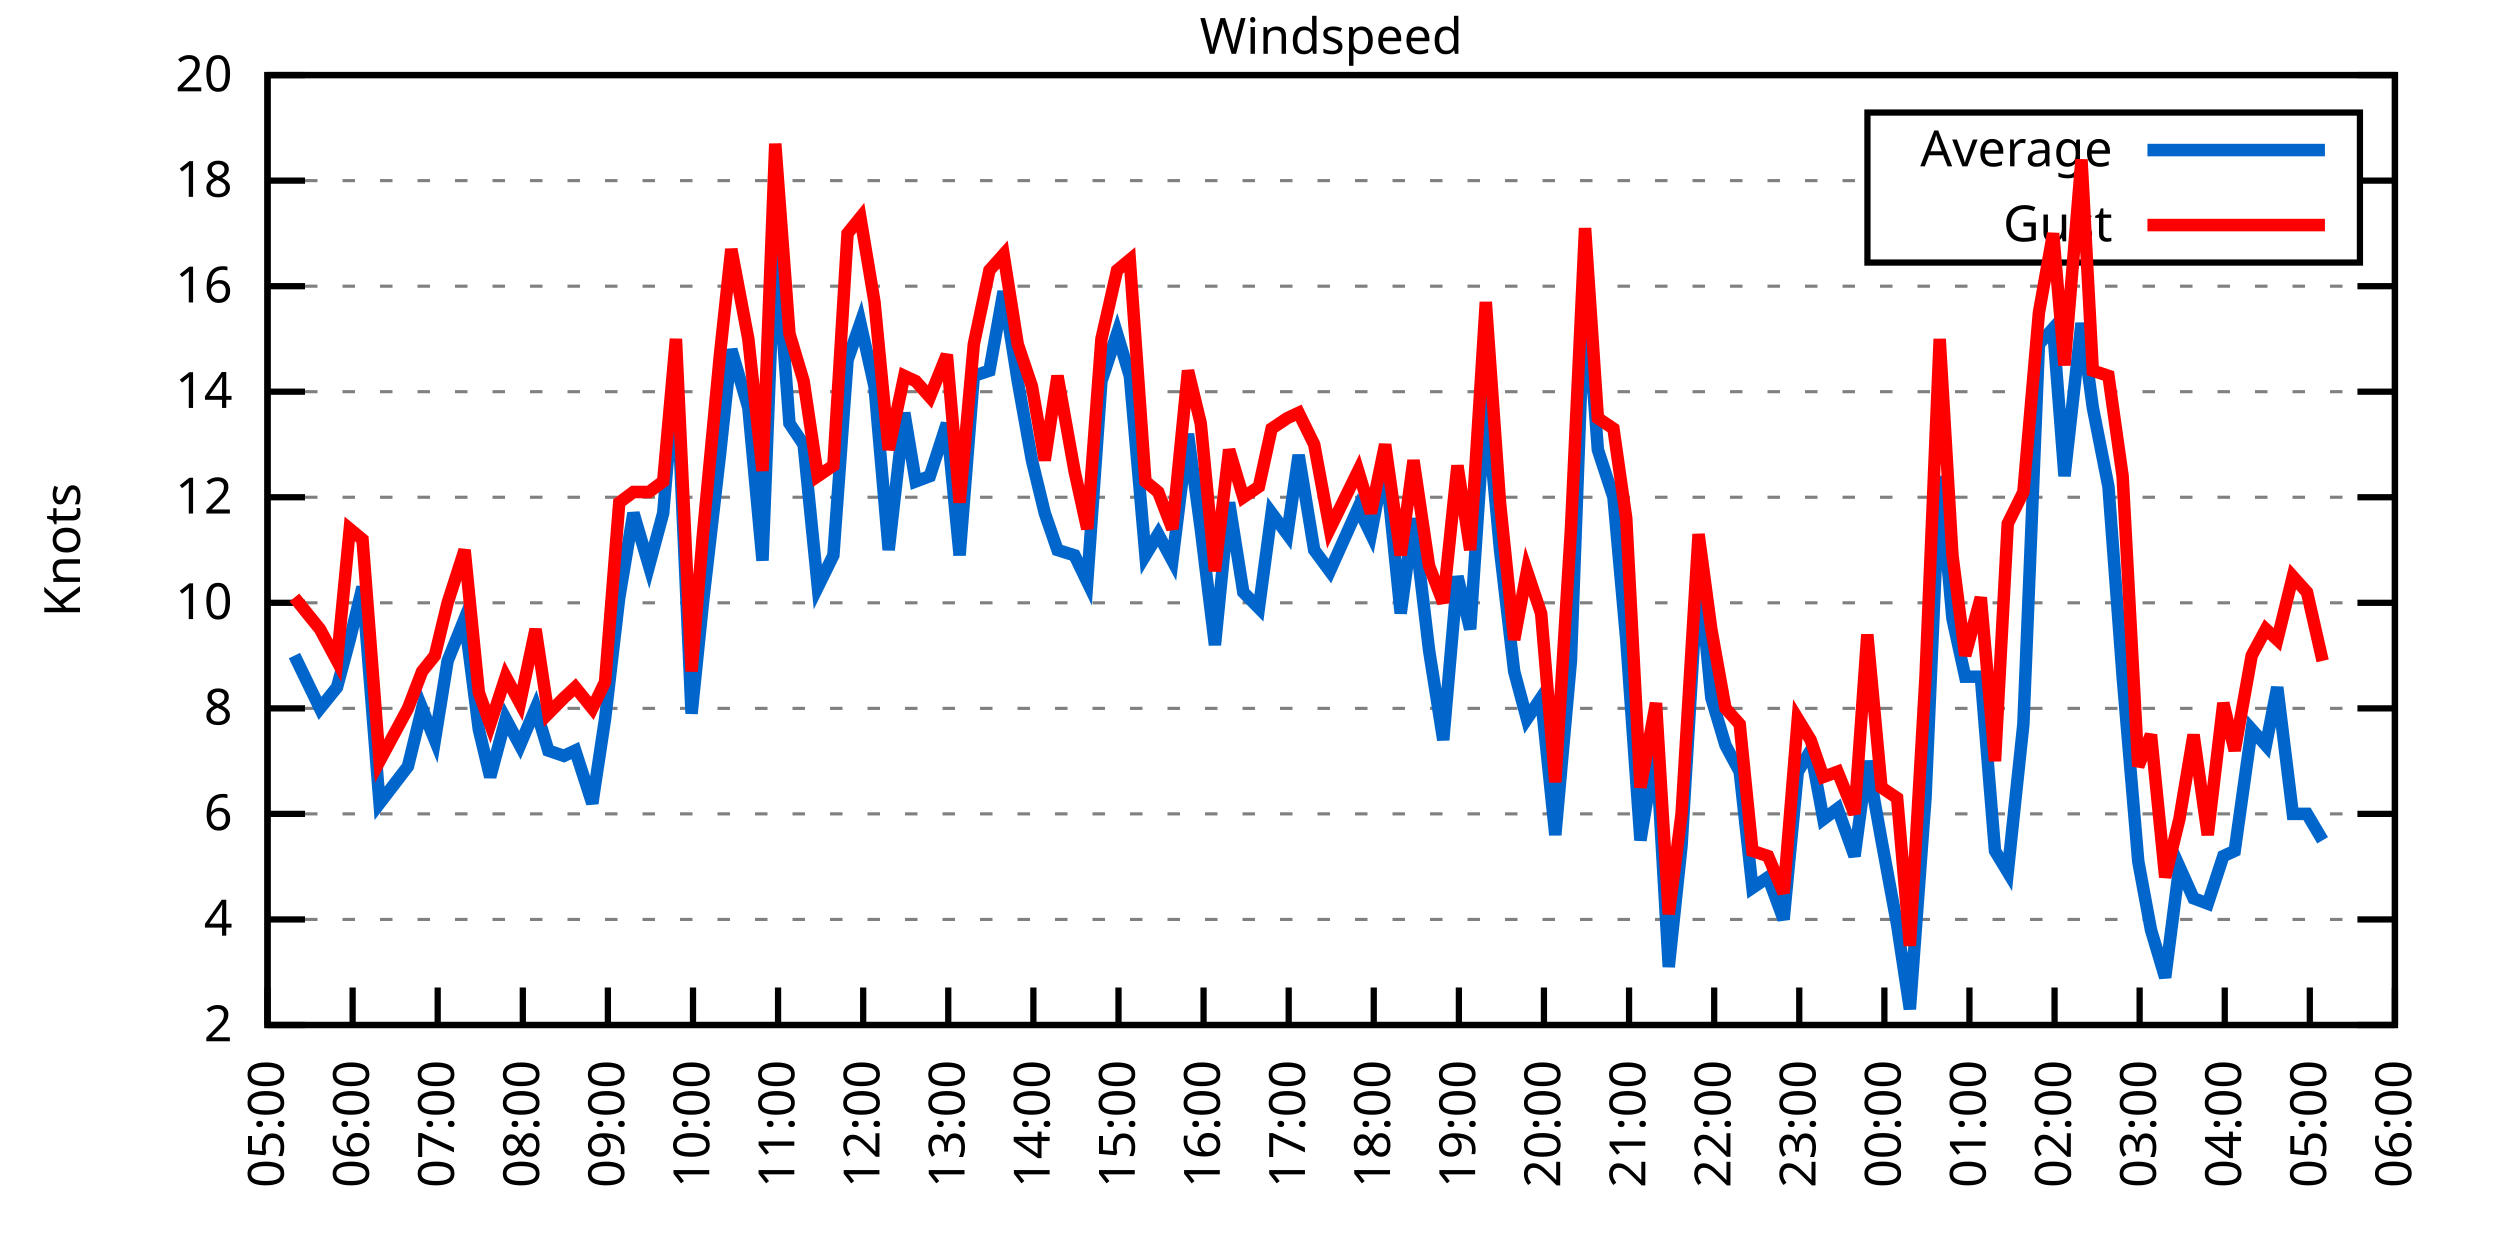
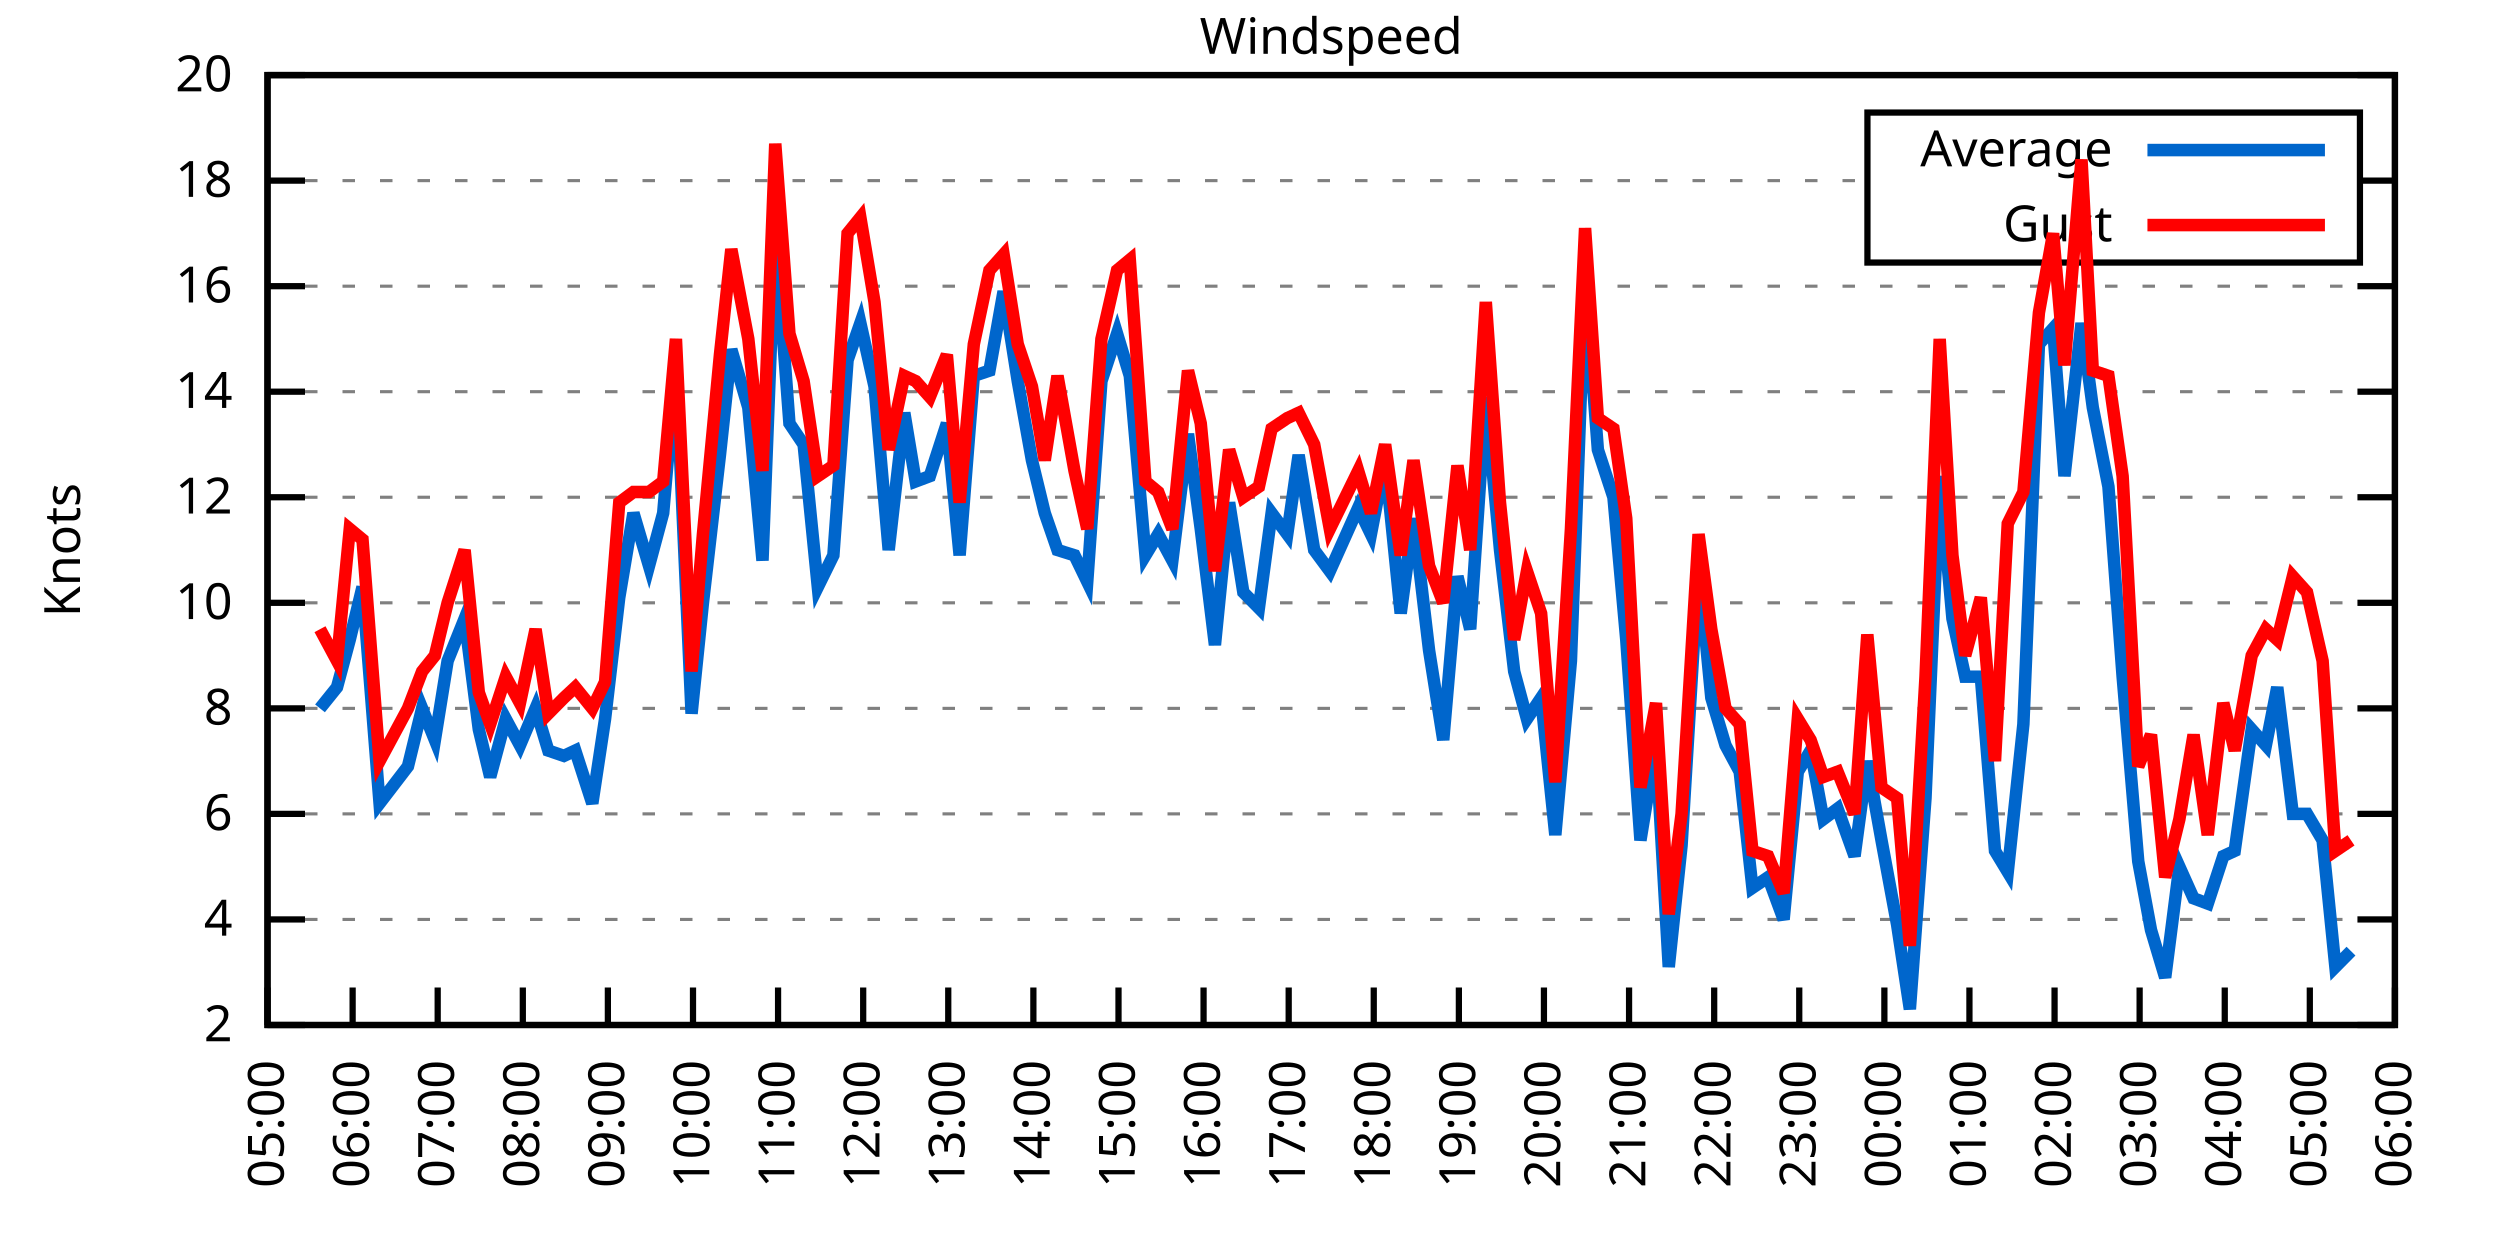
<svg xmlns="http://www.w3.org/2000/svg" xmlns:xlink="http://www.w3.org/1999/xlink" width="400" height="200" viewBox="0 0 400 200">
  <g id="gnuplot_canvas">
    <rect x="0" y="0" width="400" height="200" fill="none" />
    <defs>
      <circle id="gpDot" r="0.5" stroke-width="0.5" stroke="currentColor" />
      <path id="gpPt0" stroke-width="0.333" stroke="currentColor" d="M-1,0 h2 M0,-1 v2" />
      <path id="gpPt1" stroke-width="0.333" stroke="currentColor" d="M-1,-1 L1,1 M1,-1 L-1,1" />
      <path id="gpPt2" stroke-width="0.333" stroke="currentColor" d="M-1,0 L1,0 M0,-1 L0,1 M-1,-1 L1,1 M-1,1 L1,-1" />
      <rect id="gpPt3" stroke-width="0.333" stroke="currentColor" x="-1" y="-1" width="2" height="2" />
      <rect id="gpPt4" stroke-width="0.333" stroke="currentColor" fill="currentColor" x="-1" y="-1" width="2" height="2" />
      <circle id="gpPt5" stroke-width="0.333" stroke="currentColor" cx="0" cy="0" r="1" />
      <use xlink:href="#gpPt5" id="gpPt6" fill="currentColor" stroke="none" />
      <path id="gpPt7" stroke-width="0.333" stroke="currentColor" d="M0,-1.33 L-1.33,0.67 L1.33,0.67 z" />
      <use xlink:href="#gpPt7" id="gpPt8" fill="currentColor" stroke="none" />
      <use xlink:href="#gpPt7" id="gpPt9" stroke="currentColor" transform="rotate(180)" />
      <use xlink:href="#gpPt9" id="gpPt10" fill="currentColor" stroke="none" />
      <use xlink:href="#gpPt3" id="gpPt11" stroke="currentColor" transform="rotate(45)" />
      <use xlink:href="#gpPt11" id="gpPt12" fill="currentColor" stroke="none" />
      <path id="gpPt13" stroke-width="0.333" stroke="currentColor" d="M0,1.330 L1.265,0.411 L0.782,-1.067 L-0.782,-1.076 L-1.265,0.411 z" />
      <use xlink:href="#gpPt13" id="gpPt14" fill="currentColor" stroke="none" />
      <filter id="textbox" filterUnits="objectBoundingBox" x="0" y="0" height="1" width="1">
        <feFlood flood-color="white" flood-opacity="1" result="bgnd" />
        <feComposite in="SourceGraphic" in2="bgnd" operator="atop" />
      </filter>
      <filter id="greybox" filterUnits="objectBoundingBox" x="0" y="0" height="1" width="1">
        <feFlood flood-color="lightgrey" flood-opacity="1" result="grey" />
        <feComposite in="SourceGraphic" in2="grey" operator="atop" />
      </filter>
    </defs>
    <g fill="none" color="white" stroke="currentColor" stroke-width="1.00" stroke-linecap="butt" stroke-linejoin="miter">
</g>
    <g fill="none" color="black" stroke="currentColor" stroke-width="1.00" stroke-linecap="butt" stroke-linejoin="miter">
      <g stroke="none" shape-rendering="crispEdges">
        <polygon fill="rgb(255, 255, 255)" points="42.80,164.00 383.18,164.00 383.18,12.02 42.80,12.02 " />
      </g>
    </g>
    <g fill="none" color="black" stroke="currentColor" stroke-width="1.00" stroke-linecap="butt" stroke-linejoin="miter">
</g>
    <g fill="none" color="black" stroke="black" stroke-width="0.50" stroke-linecap="butt" stroke-linejoin="miter">
</g>
    <g fill="none" color="gray" stroke="currentColor" stroke-width="0.50" stroke-linecap="butt" stroke-linejoin="miter">
      <path stroke="gray" stroke-dasharray="2,4" class="gridline" d="M42.80,164.00 L383.19,164.00  " />
    </g>
    <g fill="none" color="gray" stroke="gray" stroke-width="1.00" stroke-linecap="butt" stroke-linejoin="miter">
</g>
    <g fill="none" color="black" stroke="currentColor" stroke-width="1.00" stroke-linecap="butt" stroke-linejoin="miter">
      <path stroke="black" d="M42.80,164.00 L48.80,164.00 M383.19,164.00 L377.19,164.00  " />
      <g transform="translate(37.20,166.60)" stroke="none" fill="black" font-family="Sans" font-size="8.00" text-anchor="end">
        <text>
          <tspan font-family="Sans"> 2</tspan>
        </text>
      </g>
    </g>
    <g fill="none" color="black" stroke="currentColor" stroke-width="1.00" stroke-linecap="butt" stroke-linejoin="miter">
</g>
    <g fill="none" color="black" stroke="black" stroke-width="0.50" stroke-linecap="butt" stroke-linejoin="miter">
</g>
    <g fill="none" color="gray" stroke="currentColor" stroke-width="0.50" stroke-linecap="butt" stroke-linejoin="miter">
      <path stroke="gray" stroke-dasharray="2,4" class="gridline" d="M42.80,147.11 L383.19,147.11  " />
    </g>
    <g fill="none" color="gray" stroke="gray" stroke-width="1.00" stroke-linecap="butt" stroke-linejoin="miter">
</g>
    <g fill="none" color="black" stroke="currentColor" stroke-width="1.00" stroke-linecap="butt" stroke-linejoin="miter">
      <path stroke="black" d="M42.80,147.11 L48.80,147.11 M383.19,147.11 L377.19,147.11  " />
      <g transform="translate(37.20,149.71)" stroke="none" fill="black" font-family="Sans" font-size="8.00" text-anchor="end">
        <text>
          <tspan font-family="Sans"> 4</tspan>
        </text>
      </g>
    </g>
    <g fill="none" color="black" stroke="currentColor" stroke-width="1.00" stroke-linecap="butt" stroke-linejoin="miter">
</g>
    <g fill="none" color="black" stroke="black" stroke-width="0.50" stroke-linecap="butt" stroke-linejoin="miter">
</g>
    <g fill="none" color="gray" stroke="currentColor" stroke-width="0.50" stroke-linecap="butt" stroke-linejoin="miter">
      <path stroke="gray" stroke-dasharray="2,4" class="gridline" d="M42.80,130.22 L383.19,130.22  " />
    </g>
    <g fill="none" color="gray" stroke="gray" stroke-width="1.00" stroke-linecap="butt" stroke-linejoin="miter">
</g>
    <g fill="none" color="black" stroke="currentColor" stroke-width="1.00" stroke-linecap="butt" stroke-linejoin="miter">
      <path stroke="black" d="M42.80,130.22 L48.80,130.22 M383.19,130.22 L377.19,130.22  " />
      <g transform="translate(37.20,132.82)" stroke="none" fill="black" font-family="Sans" font-size="8.00" text-anchor="end">
        <text>
          <tspan font-family="Sans"> 6</tspan>
        </text>
      </g>
    </g>
    <g fill="none" color="black" stroke="currentColor" stroke-width="1.00" stroke-linecap="butt" stroke-linejoin="miter">
</g>
    <g fill="none" color="black" stroke="black" stroke-width="0.50" stroke-linecap="butt" stroke-linejoin="miter">
</g>
    <g fill="none" color="gray" stroke="currentColor" stroke-width="0.50" stroke-linecap="butt" stroke-linejoin="miter">
      <path stroke="gray" stroke-dasharray="2,4" class="gridline" d="M42.80,113.34 L383.19,113.34  " />
    </g>
    <g fill="none" color="gray" stroke="gray" stroke-width="1.00" stroke-linecap="butt" stroke-linejoin="miter">
</g>
    <g fill="none" color="black" stroke="currentColor" stroke-width="1.00" stroke-linecap="butt" stroke-linejoin="miter">
      <path stroke="black" d="M42.80,113.34 L48.80,113.34 M383.19,113.34 L377.19,113.34  " />
      <g transform="translate(37.20,115.94)" stroke="none" fill="black" font-family="Sans" font-size="8.00" text-anchor="end">
        <text>
          <tspan font-family="Sans"> 8</tspan>
        </text>
      </g>
    </g>
    <g fill="none" color="black" stroke="currentColor" stroke-width="1.00" stroke-linecap="butt" stroke-linejoin="miter">
</g>
    <g fill="none" color="black" stroke="black" stroke-width="0.50" stroke-linecap="butt" stroke-linejoin="miter">
</g>
    <g fill="none" color="gray" stroke="currentColor" stroke-width="0.50" stroke-linecap="butt" stroke-linejoin="miter">
      <path stroke="gray" stroke-dasharray="2,4" class="gridline" d="M42.80,96.45 L383.19,96.45  " />
    </g>
    <g fill="none" color="gray" stroke="gray" stroke-width="1.00" stroke-linecap="butt" stroke-linejoin="miter">
</g>
    <g fill="none" color="black" stroke="currentColor" stroke-width="1.00" stroke-linecap="butt" stroke-linejoin="miter">
      <path stroke="black" d="M42.80,96.45 L48.80,96.45 M383.19,96.45 L377.19,96.45  " />
      <g transform="translate(37.20,99.05)" stroke="none" fill="black" font-family="Sans" font-size="8.00" text-anchor="end">
        <text>
          <tspan font-family="Sans"> 10</tspan>
        </text>
      </g>
    </g>
    <g fill="none" color="black" stroke="currentColor" stroke-width="1.00" stroke-linecap="butt" stroke-linejoin="miter">
</g>
    <g fill="none" color="black" stroke="black" stroke-width="0.50" stroke-linecap="butt" stroke-linejoin="miter">
</g>
    <g fill="none" color="gray" stroke="currentColor" stroke-width="0.50" stroke-linecap="butt" stroke-linejoin="miter">
      <path stroke="gray" stroke-dasharray="2,4" class="gridline" d="M42.80,79.56 L383.19,79.56  " />
    </g>
    <g fill="none" color="gray" stroke="gray" stroke-width="1.00" stroke-linecap="butt" stroke-linejoin="miter">
</g>
    <g fill="none" color="black" stroke="currentColor" stroke-width="1.00" stroke-linecap="butt" stroke-linejoin="miter">
      <path stroke="black" d="M42.80,79.56 L48.80,79.56 M383.19,79.56 L377.19,79.56  " />
      <g transform="translate(37.20,82.16)" stroke="none" fill="black" font-family="Sans" font-size="8.00" text-anchor="end">
        <text>
          <tspan font-family="Sans"> 12</tspan>
        </text>
      </g>
    </g>
    <g fill="none" color="black" stroke="currentColor" stroke-width="1.00" stroke-linecap="butt" stroke-linejoin="miter">
</g>
    <g fill="none" color="black" stroke="black" stroke-width="0.50" stroke-linecap="butt" stroke-linejoin="miter">
</g>
    <g fill="none" color="gray" stroke="currentColor" stroke-width="0.50" stroke-linecap="butt" stroke-linejoin="miter">
      <path stroke="gray" stroke-dasharray="2,4" class="gridline" d="M42.80,62.67 L383.19,62.67  " />
    </g>
    <g fill="none" color="gray" stroke="gray" stroke-width="1.00" stroke-linecap="butt" stroke-linejoin="miter">
</g>
    <g fill="none" color="black" stroke="currentColor" stroke-width="1.00" stroke-linecap="butt" stroke-linejoin="miter">
      <path stroke="black" d="M42.80,62.67 L48.80,62.67 M383.19,62.67 L377.19,62.67  " />
      <g transform="translate(37.20,65.27)" stroke="none" fill="black" font-family="Sans" font-size="8.00" text-anchor="end">
        <text>
          <tspan font-family="Sans"> 14</tspan>
        </text>
      </g>
    </g>
    <g fill="none" color="black" stroke="currentColor" stroke-width="1.00" stroke-linecap="butt" stroke-linejoin="miter">
</g>
    <g fill="none" color="black" stroke="black" stroke-width="0.50" stroke-linecap="butt" stroke-linejoin="miter">
</g>
    <g fill="none" color="gray" stroke="currentColor" stroke-width="0.50" stroke-linecap="butt" stroke-linejoin="miter">
      <path stroke="gray" stroke-dasharray="2,4" class="gridline" d="M42.80,45.79 L383.19,45.79  " />
    </g>
    <g fill="none" color="gray" stroke="gray" stroke-width="1.00" stroke-linecap="butt" stroke-linejoin="miter">
</g>
    <g fill="none" color="black" stroke="currentColor" stroke-width="1.00" stroke-linecap="butt" stroke-linejoin="miter">
      <path stroke="black" d="M42.80,45.79 L48.80,45.79 M383.19,45.79 L377.19,45.79  " />
      <g transform="translate(37.20,48.39)" stroke="none" fill="black" font-family="Sans" font-size="8.00" text-anchor="end">
        <text>
          <tspan font-family="Sans"> 16</tspan>
        </text>
      </g>
    </g>
    <g fill="none" color="black" stroke="currentColor" stroke-width="1.00" stroke-linecap="butt" stroke-linejoin="miter">
</g>
    <g fill="none" color="black" stroke="black" stroke-width="0.50" stroke-linecap="butt" stroke-linejoin="miter">
</g>
    <g fill="none" color="gray" stroke="currentColor" stroke-width="0.50" stroke-linecap="butt" stroke-linejoin="miter">
      <path stroke="gray" stroke-dasharray="2,4" class="gridline" d="M42.80,28.90 L298.79,28.90 M377.59,28.90 L383.19,28.90  " />
    </g>
    <g fill="none" color="gray" stroke="gray" stroke-width="1.00" stroke-linecap="butt" stroke-linejoin="miter">
</g>
    <g fill="none" color="black" stroke="currentColor" stroke-width="1.00" stroke-linecap="butt" stroke-linejoin="miter">
      <path stroke="black" d="M42.80,28.90 L48.80,28.90 M383.19,28.90 L377.19,28.90  " />
      <g transform="translate(37.20,31.50)" stroke="none" fill="black" font-family="Sans" font-size="8.00" text-anchor="end">
        <text>
          <tspan font-family="Sans"> 18</tspan>
        </text>
      </g>
    </g>
    <g fill="none" color="black" stroke="currentColor" stroke-width="1.00" stroke-linecap="butt" stroke-linejoin="miter">
</g>
    <g fill="none" color="black" stroke="black" stroke-width="0.50" stroke-linecap="butt" stroke-linejoin="miter">
</g>
    <g fill="none" color="gray" stroke="currentColor" stroke-width="0.50" stroke-linecap="butt" stroke-linejoin="miter">
      <path stroke="gray" stroke-dasharray="2,4" class="gridline" d="M42.80,12.01 L383.19,12.01  " />
    </g>
    <g fill="none" color="gray" stroke="gray" stroke-width="1.00" stroke-linecap="butt" stroke-linejoin="miter">
</g>
    <g fill="none" color="black" stroke="currentColor" stroke-width="1.00" stroke-linecap="butt" stroke-linejoin="miter">
      <path stroke="black" d="M42.80,12.01 L48.80,12.01 M383.19,12.01 L377.19,12.01  " />
      <g transform="translate(37.20,14.61)" stroke="none" fill="black" font-family="Sans" font-size="8.00" text-anchor="end">
        <text>
          <tspan font-family="Sans"> 20</tspan>
        </text>
      </g>
    </g>
    <g fill="none" color="black" stroke="currentColor" stroke-width="1.00" stroke-linecap="butt" stroke-linejoin="miter">
      <path stroke="black" d="M42.80,164.00 L42.80,158.00  " />
      <g transform="translate(45.40,169.60) rotate(270.00)" stroke="none" fill="black" font-family="Sans" font-size="8.00" text-anchor="end">
        <text>
          <tspan font-family="Sans">05:00</tspan>
        </text>
      </g>
    </g>
    <g fill="none" color="black" stroke="currentColor" stroke-width="1.00" stroke-linecap="butt" stroke-linejoin="miter">
      <path stroke="black" d="M56.42,164.00 L56.42,158.00  " />
      <g transform="translate(59.02,169.60) rotate(270.00)" stroke="none" fill="black" font-family="Sans" font-size="8.00" text-anchor="end">
        <text>
          <tspan font-family="Sans">06:00</tspan>
        </text>
      </g>
    </g>
    <g fill="none" color="black" stroke="currentColor" stroke-width="1.00" stroke-linecap="butt" stroke-linejoin="miter">
      <path stroke="black" d="M70.03,164.00 L70.03,158.00  " />
      <g transform="translate(72.63,169.60) rotate(270.00)" stroke="none" fill="black" font-family="Sans" font-size="8.00" text-anchor="end">
        <text>
          <tspan font-family="Sans">07:00</tspan>
        </text>
      </g>
    </g>
    <g fill="none" color="black" stroke="currentColor" stroke-width="1.00" stroke-linecap="butt" stroke-linejoin="miter">
      <path stroke="black" d="M83.65,164.00 L83.65,158.00  " />
      <g transform="translate(86.25,169.60) rotate(270.00)" stroke="none" fill="black" font-family="Sans" font-size="8.00" text-anchor="end">
        <text>
          <tspan font-family="Sans">08:00</tspan>
        </text>
      </g>
    </g>
    <g fill="none" color="black" stroke="currentColor" stroke-width="1.00" stroke-linecap="butt" stroke-linejoin="miter">
      <path stroke="black" d="M97.26,164.00 L97.26,158.00  " />
      <g transform="translate(99.86,169.60) rotate(270.00)" stroke="none" fill="black" font-family="Sans" font-size="8.00" text-anchor="end">
        <text>
          <tspan font-family="Sans">09:00</tspan>
        </text>
      </g>
    </g>
    <g fill="none" color="black" stroke="currentColor" stroke-width="1.00" stroke-linecap="butt" stroke-linejoin="miter">
      <path stroke="black" d="M110.88,164.00 L110.88,158.00  " />
      <g transform="translate(113.48,169.60) rotate(270.00)" stroke="none" fill="black" font-family="Sans" font-size="8.00" text-anchor="end">
        <text>
          <tspan font-family="Sans">10:00</tspan>
        </text>
      </g>
    </g>
    <g fill="none" color="black" stroke="currentColor" stroke-width="1.00" stroke-linecap="butt" stroke-linejoin="miter">
      <path stroke="black" d="M124.49,164.00 L124.49,158.00  " />
      <g transform="translate(127.09,169.60) rotate(270.00)" stroke="none" fill="black" font-family="Sans" font-size="8.00" text-anchor="end">
        <text>
          <tspan font-family="Sans">11:00</tspan>
        </text>
      </g>
    </g>
    <g fill="none" color="black" stroke="currentColor" stroke-width="1.00" stroke-linecap="butt" stroke-linejoin="miter">
      <path stroke="black" d="M138.11,164.00 L138.11,158.00  " />
      <g transform="translate(140.71,169.60) rotate(270.00)" stroke="none" fill="black" font-family="Sans" font-size="8.00" text-anchor="end">
        <text>
          <tspan font-family="Sans">12:00</tspan>
        </text>
      </g>
    </g>
    <g fill="none" color="black" stroke="currentColor" stroke-width="1.00" stroke-linecap="butt" stroke-linejoin="miter">
      <path stroke="black" d="M151.72,164.00 L151.72,158.00  " />
      <g transform="translate(154.32,169.60) rotate(270.00)" stroke="none" fill="black" font-family="Sans" font-size="8.00" text-anchor="end">
        <text>
          <tspan font-family="Sans">13:00</tspan>
        </text>
      </g>
    </g>
    <g fill="none" color="black" stroke="currentColor" stroke-width="1.00" stroke-linecap="butt" stroke-linejoin="miter">
      <path stroke="black" d="M165.34,164.00 L165.34,158.00  " />
      <g transform="translate(167.94,169.60) rotate(270.00)" stroke="none" fill="black" font-family="Sans" font-size="8.00" text-anchor="end">
        <text>
          <tspan font-family="Sans">14:00</tspan>
        </text>
      </g>
    </g>
    <g fill="none" color="black" stroke="currentColor" stroke-width="1.00" stroke-linecap="butt" stroke-linejoin="miter">
      <path stroke="black" d="M178.96,164.00 L178.96,158.00  " />
      <g transform="translate(181.56,169.60) rotate(270.00)" stroke="none" fill="black" font-family="Sans" font-size="8.00" text-anchor="end">
        <text>
          <tspan font-family="Sans">15:00</tspan>
        </text>
      </g>
    </g>
    <g fill="none" color="black" stroke="currentColor" stroke-width="1.00" stroke-linecap="butt" stroke-linejoin="miter">
      <path stroke="black" d="M192.57,164.00 L192.57,158.00  " />
      <g transform="translate(195.17,169.60) rotate(270.00)" stroke="none" fill="black" font-family="Sans" font-size="8.00" text-anchor="end">
        <text>
          <tspan font-family="Sans">16:00</tspan>
        </text>
      </g>
    </g>
    <g fill="none" color="black" stroke="currentColor" stroke-width="1.00" stroke-linecap="butt" stroke-linejoin="miter">
      <path stroke="black" d="M206.19,164.00 L206.19,158.00  " />
      <g transform="translate(208.79,169.60) rotate(270.00)" stroke="none" fill="black" font-family="Sans" font-size="8.00" text-anchor="end">
        <text>
          <tspan font-family="Sans">17:00</tspan>
        </text>
      </g>
    </g>
    <g fill="none" color="black" stroke="currentColor" stroke-width="1.00" stroke-linecap="butt" stroke-linejoin="miter">
      <path stroke="black" d="M219.80,164.00 L219.80,158.00  " />
      <g transform="translate(222.40,169.60) rotate(270.00)" stroke="none" fill="black" font-family="Sans" font-size="8.00" text-anchor="end">
        <text>
          <tspan font-family="Sans">18:00</tspan>
        </text>
      </g>
    </g>
    <g fill="none" color="black" stroke="currentColor" stroke-width="1.00" stroke-linecap="butt" stroke-linejoin="miter">
      <path stroke="black" d="M233.42,164.00 L233.42,158.00  " />
      <g transform="translate(236.02,169.60) rotate(270.00)" stroke="none" fill="black" font-family="Sans" font-size="8.00" text-anchor="end">
        <text>
          <tspan font-family="Sans">19:00</tspan>
        </text>
      </g>
    </g>
    <g fill="none" color="black" stroke="currentColor" stroke-width="1.00" stroke-linecap="butt" stroke-linejoin="miter">
      <path stroke="black" d="M247.03,164.00 L247.03,158.00  " />
      <g transform="translate(249.63,169.60) rotate(270.00)" stroke="none" fill="black" font-family="Sans" font-size="8.00" text-anchor="end">
        <text>
          <tspan font-family="Sans">20:00</tspan>
        </text>
      </g>
    </g>
    <g fill="none" color="black" stroke="currentColor" stroke-width="1.00" stroke-linecap="butt" stroke-linejoin="miter">
      <path stroke="black" d="M260.65,164.00 L260.65,158.00  " />
      <g transform="translate(263.25,169.60) rotate(270.00)" stroke="none" fill="black" font-family="Sans" font-size="8.00" text-anchor="end">
        <text>
          <tspan font-family="Sans">21:00</tspan>
        </text>
      </g>
    </g>
    <g fill="none" color="black" stroke="currentColor" stroke-width="1.00" stroke-linecap="butt" stroke-linejoin="miter">
      <path stroke="black" d="M274.27,164.00 L274.27,158.00  " />
      <g transform="translate(276.87,169.60) rotate(270.00)" stroke="none" fill="black" font-family="Sans" font-size="8.00" text-anchor="end">
        <text>
          <tspan font-family="Sans">22:00</tspan>
        </text>
      </g>
    </g>
    <g fill="none" color="black" stroke="currentColor" stroke-width="1.00" stroke-linecap="butt" stroke-linejoin="miter">
      <path stroke="black" d="M287.88,164.00 L287.88,158.00  " />
      <g transform="translate(290.48,169.60) rotate(270.00)" stroke="none" fill="black" font-family="Sans" font-size="8.00" text-anchor="end">
        <text>
          <tspan font-family="Sans">23:00</tspan>
        </text>
      </g>
    </g>
    <g fill="none" color="black" stroke="currentColor" stroke-width="1.00" stroke-linecap="butt" stroke-linejoin="miter">
      <path stroke="black" d="M301.50,164.00 L301.50,158.00  " />
      <g transform="translate(304.10,169.60) rotate(270.00)" stroke="none" fill="black" font-family="Sans" font-size="8.00" text-anchor="end">
        <text>
          <tspan font-family="Sans">00:00</tspan>
        </text>
      </g>
    </g>
    <g fill="none" color="black" stroke="currentColor" stroke-width="1.00" stroke-linecap="butt" stroke-linejoin="miter">
      <path stroke="black" d="M315.11,164.00 L315.11,158.00  " />
      <g transform="translate(317.71,169.60) rotate(270.00)" stroke="none" fill="black" font-family="Sans" font-size="8.00" text-anchor="end">
        <text>
          <tspan font-family="Sans">01:00</tspan>
        </text>
      </g>
    </g>
    <g fill="none" color="black" stroke="currentColor" stroke-width="1.00" stroke-linecap="butt" stroke-linejoin="miter">
      <path stroke="black" d="M328.73,164.00 L328.73,158.00  " />
      <g transform="translate(331.33,169.60) rotate(270.00)" stroke="none" fill="black" font-family="Sans" font-size="8.00" text-anchor="end">
        <text>
          <tspan font-family="Sans">02:00</tspan>
        </text>
      </g>
    </g>
    <g fill="none" color="black" stroke="currentColor" stroke-width="1.00" stroke-linecap="butt" stroke-linejoin="miter">
      <path stroke="black" d="M342.34,164.00 L342.34,158.00  " />
      <g transform="translate(344.94,169.60) rotate(270.00)" stroke="none" fill="black" font-family="Sans" font-size="8.00" text-anchor="end">
        <text>
          <tspan font-family="Sans">03:00</tspan>
        </text>
      </g>
    </g>
    <g fill="none" color="black" stroke="currentColor" stroke-width="1.00" stroke-linecap="butt" stroke-linejoin="miter">
      <path stroke="black" d="M355.96,164.00 L355.96,158.00  " />
      <g transform="translate(358.56,169.60) rotate(270.00)" stroke="none" fill="black" font-family="Sans" font-size="8.00" text-anchor="end">
        <text>
          <tspan font-family="Sans">04:00</tspan>
        </text>
      </g>
    </g>
    <g fill="none" color="black" stroke="currentColor" stroke-width="1.00" stroke-linecap="butt" stroke-linejoin="miter">
      <path stroke="black" d="M369.57,164.00 L369.57,158.00  " />
      <g transform="translate(372.17,169.60) rotate(270.00)" stroke="none" fill="black" font-family="Sans" font-size="8.00" text-anchor="end">
        <text>
          <tspan font-family="Sans">05:00</tspan>
        </text>
      </g>
    </g>
    <g fill="none" color="black" stroke="currentColor" stroke-width="1.00" stroke-linecap="butt" stroke-linejoin="miter">
      <path stroke="black" d="M383.19,164.00 L383.19,158.00  " />
      <g transform="translate(385.79,169.60) rotate(270.00)" stroke="none" fill="black" font-family="Sans" font-size="8.00" text-anchor="end">
        <text>
          <tspan font-family="Sans">06:00</tspan>
        </text>
      </g>
    </g>
    <g fill="none" color="black" stroke="currentColor" stroke-width="1.00" stroke-linecap="butt" stroke-linejoin="miter">
</g>
    <g fill="none" color="black" stroke="currentColor" stroke-width="1.00" stroke-linecap="butt" stroke-linejoin="miter">
      <path stroke="black" d="M42.80,12.01 L42.80,164.00 L383.19,164.00 L383.19,12.01 L42.80,12.01 Z  " />
    </g>
    <g fill="none" color="black" stroke="currentColor" stroke-width="1.00" stroke-linecap="butt" stroke-linejoin="miter">
</g>
    <g fill="none" color="black" stroke="currentColor" stroke-width="1.00" stroke-linecap="butt" stroke-linejoin="miter">
      <path stroke="black" d="M298.79,42.01 L298.79,18.01 L377.59,18.01 L377.59,42.01 L298.79,42.01 Z  " />
    </g>
    <g id="Windspeed_plot_1">
      <g fill="none" color="white" stroke="black" stroke-width="2.00" stroke-linecap="butt" stroke-linejoin="miter">
</g>
      <g fill="none" color="black" stroke="currentColor" stroke-width="2.00" stroke-linecap="butt" stroke-linejoin="miter">
        <g transform="translate(337.99,26.61)" stroke="none" fill="black" font-family="Sans" font-size="8.00" text-anchor="end">
          <text>
            <tspan font-family="Sans">Average</tspan>
          </text>
        </g>
      </g>
      <g fill="none" color="black" stroke="currentColor" stroke-width="2.00" stroke-linecap="butt" stroke-linejoin="miter">
-         <path stroke="rgb(  0, 102, 204)" d="M343.59,24.01 L371.99,24.01 M47.11,104.89 L49.15,109.11 L51.20,113.34 L53.92,109.96 L55.96,102.36 L58.00,93.92   L60.73,128.54 L65.27,122.62 L67.54,113.34 L69.58,118.40 L71.62,105.74 L74.34,98.98 L76.61,116.71 L78.43,124.31   L80.92,115.03 L83.19,119.25 L85.69,113.34 L87.73,120.09 L90.23,120.94 L92.04,120.09 L94.77,128.54 L96.81,115.03   L99.08,95.60 L101.35,82.09 L103.84,90.54 L106.11,82.09 L108.15,58.45 L110.65,114.18 L112.47,96.45 L115.19,72.81   L117.01,55.92 L119.73,65.21 L122.00,89.69 L124.04,37.34 L126.31,67.74 L128.58,71.12 L130.85,93.92 L133.34,88.85   L135.61,57.61 L137.66,51.70 L139.92,61.83 L142.19,88.00 L144.69,66.05 L146.51,77.03 L148.77,76.18 L151.50,67.74   L153.54,88.85 L155.81,60.14 L158.31,59.30 L160.57,46.63 L162.84,60.98 L165.11,73.65 L167.16,82.09 L169.20,88.00   L171.92,88.85 L173.96,93.07 L176.23,60.98 L178.73,53.39 L180.77,60.14 L183.27,88.85 L185.31,85.47 L187.58,89.69   L190.08,69.43 L192.12,84.63 L194.39,103.20 L196.66,80.41 L198.93,94.76 L201.42,97.29 L203.46,82.09 L205.96,85.47   L207.78,72.81 L210.27,88.00 L212.77,91.38 L217.31,81.25 L219.35,85.47 L221.62,73.65 L224.11,98.14 L226.16,82.94   L228.65,104.05 L230.92,118.40 L233.19,92.23 L235.23,100.67 L237.73,63.52 L240.00,88.00 L242.27,107.43 L244.31,115.03   L246.58,111.65 L248.85,133.60 L251.35,105.74 L253.61,44.94 L255.66,71.96 L258.15,79.56 L260.20,102.36 L262.47,134.45   L264.96,119.25 L267.00,154.71 L269.05,135.29 L271.77,90.54 L273.81,111.65 L276.08,119.25 L278.35,123.47 L280.39,142.05   L282.89,140.36 L285.38,147.11 L287.65,123.47 L289.70,120.09 L291.74,131.07 L294.01,129.38 L296.73,136.98 L298.77,121.78   L301.04,134.45 L303.54,147.96 L305.58,161.47 L308.08,127.69 L310.35,76.18 L312.39,98.98 L314.43,108.27 L316.93,108.27   L319.20,136.14 L321.24,139.51 L323.74,115.87 L326.23,55.07 L328.50,52.54 L330.32,76.18 L333.04,51.70 L334.85,65.21   L337.35,77.87 L339.62,108.27 L342.12,137.82 L344.16,148.80 L346.43,156.40 L348.70,138.67 L350.97,143.73 L353.24,144.58   L355.73,136.98 L357.55,136.14 L360.27,116.71 L362.54,119.25 L364.36,109.96 L366.85,130.22 L369.12,130.22 L371.62,134.45    " />
+         <path stroke="rgb(  0, 102, 204)" d="M343.59,24.01 L371.99,24.01 M51.20,113.34 L53.92,109.96 L55.96,102.36 L58.00,93.92 L60.73,128.54 L65.27,122.62   L67.54,113.34 L69.58,118.40 L71.62,105.74 L74.34,98.98 L76.61,116.71 L78.43,124.31 L80.92,115.03 L83.19,119.25   L85.69,113.34 L87.73,120.09 L90.23,120.94 L92.04,120.09 L94.77,128.54 L96.81,115.03 L99.08,95.60 L101.35,82.09   L103.84,90.54 L106.11,82.09 L108.15,58.45 L110.65,114.18 L112.47,96.45 L115.19,72.81 L117.01,55.92 L119.73,65.21   L122.00,89.69 L124.04,37.34 L126.31,67.74 L128.58,71.12 L130.85,93.92 L133.34,88.85 L135.61,57.61 L137.66,51.70   L139.92,61.83 L142.19,88.00 L144.69,66.05 L146.51,77.03 L148.77,76.18 L151.50,67.74 L153.54,88.85 L155.81,60.14   L158.31,59.30 L160.57,46.63 L162.84,60.98 L165.11,73.65 L167.16,82.09 L169.20,88.00 L171.92,88.85 L173.96,93.07   L176.23,60.98 L178.73,53.39 L180.77,60.14 L183.27,88.85 L185.31,85.47 L187.58,89.69 L190.08,69.43 L192.12,84.63   L194.39,103.20 L196.66,80.41 L198.93,94.76 L201.42,97.29 L203.46,82.09 L205.96,85.47 L207.78,72.81 L210.27,88.00   L212.77,91.38 L217.31,81.25 L219.35,85.47 L221.62,73.65 L224.11,98.14 L226.16,82.94 L228.65,104.05 L230.92,118.40   L233.19,92.23 L235.23,100.67 L237.73,63.52 L240.00,88.00 L242.27,107.43 L244.31,115.03 L246.58,111.65 L248.85,133.60   L251.35,105.74 L253.61,44.94 L255.66,71.96 L258.15,79.56 L260.20,102.36 L262.47,134.45 L264.96,119.25 L267.00,154.71   L269.05,135.29 L271.77,90.54 L273.81,111.65 L276.08,119.25 L278.35,123.47 L280.39,142.05 L282.89,140.36 L285.38,147.11   L287.65,123.47 L289.70,120.09 L291.74,131.07 L294.01,129.38 L296.73,136.98 L298.77,121.78 L301.04,134.45 L303.54,147.96   L305.58,161.47 L308.08,127.69 L310.35,76.18 L312.39,98.98 L314.43,108.27 L316.93,108.27 L319.20,136.14 L321.24,139.51   L323.74,115.87 L326.23,55.07 L328.50,52.54 L330.32,76.18 L333.04,51.70 L334.85,65.21 L337.35,77.87 L339.62,108.27   L342.12,137.82 L344.16,148.80 L346.43,156.40 L348.70,138.67 L350.97,143.73 L353.24,144.58 L355.73,136.98 L357.55,136.14   L360.27,116.71 L362.54,119.25 L364.36,109.96 L366.85,130.22 L369.12,130.22 L371.62,134.45 L373.66,154.71 L376.16,152.18    " />
      </g>
    </g>
    <g id="Windspeed_plot_2">
      <g fill="none" color="black" stroke="currentColor" stroke-width="2.00" stroke-linecap="butt" stroke-linejoin="miter">
        <g transform="translate(337.99,38.61)" stroke="none" fill="black" font-family="Sans" font-size="8.00" text-anchor="end">
          <text>
            <tspan font-family="Sans">Gust</tspan>
          </text>
        </g>
      </g>
      <g fill="none" color="black" stroke="currentColor" stroke-width="2.00" stroke-linecap="butt" stroke-linejoin="miter">
-         <path stroke="rgb(255,   0,   0)" d="M343.59,36.01 L371.99,36.01 M47.11,95.60 L49.15,98.14 L51.20,100.67 L53.92,105.74 L55.96,84.63 L58.00,86.32   L60.73,121.78 L65.27,113.34 L67.54,107.43 L69.58,104.89 L71.62,96.45 L74.34,88.00 L76.61,110.80 L78.43,115.87   L80.92,108.27 L83.19,112.49 L85.69,100.67 L87.73,114.18 L90.23,111.65 L92.04,109.96 L94.77,113.34 L96.81,109.11   L99.08,80.41 L101.35,78.72 L103.84,78.72 L106.11,77.03 L108.15,54.23 L110.65,107.43 L112.47,85.47 L115.19,56.76   L117.01,39.87 L119.73,54.23 L122.00,75.34 L124.04,22.99 L126.31,53.39 L128.58,60.98 L130.85,76.18 L133.34,74.49   L135.61,37.34 L137.66,34.81 L139.92,48.32 L142.19,71.96 L144.69,60.14 L146.51,60.98 L148.77,63.52 L151.50,56.76   L153.54,80.41 L155.81,55.07 L158.31,43.25 L160.57,40.72 L162.84,55.07 L165.11,61.83 L167.16,73.65 L169.20,60.14   L171.92,75.34 L173.96,84.63 L176.23,54.23 L178.73,43.25 L180.77,41.56 L183.27,77.03 L185.31,78.72 L187.58,84.63   L190.08,59.30 L192.12,67.74 L194.39,91.38 L196.66,71.96 L198.93,79.56 L201.42,77.87 L203.46,68.58 L205.96,66.90   L207.78,66.05 L210.27,71.12 L212.77,84.63 L217.31,75.34 L219.35,82.09 L221.62,71.12 L224.11,88.85 L226.16,73.65   L228.65,90.54 L230.92,96.45 L233.19,74.49 L235.23,88.00 L237.73,48.32 L240.00,80.41 L242.27,102.36 L244.31,91.38   L246.58,98.14 L248.85,125.16 L251.35,84.63 L253.61,36.50 L255.66,66.90 L258.15,68.58 L260.20,82.94 L262.47,126.00   L264.96,112.49 L267.00,146.27 L269.05,130.22 L271.77,85.47 L273.81,100.67 L276.08,113.34 L278.35,115.87 L280.39,136.14   L282.89,136.98 L285.38,142.89 L287.65,115.03 L289.70,118.40 L291.74,124.31 L294.01,123.47 L296.73,130.22 L298.77,101.52   L301.04,126.00 L303.54,127.69 L305.58,151.33 L308.08,108.27 L310.35,54.23 L312.39,88.85 L314.43,104.89 L316.93,95.60   L319.20,121.78 L321.24,83.78 L323.74,78.72 L326.23,50.01 L328.50,37.34 L330.32,58.45 L333.04,25.52 L334.85,59.30   L337.35,60.14 L339.62,76.18 L342.12,122.62 L344.16,117.56 L346.43,140.36 L348.70,131.07 L350.97,117.56 L353.24,133.60   L355.73,112.49 L357.55,120.09 L360.27,104.89 L362.54,100.67 L364.36,102.36 L366.85,92.23 L369.12,94.76 L371.62,105.74    " />
+         <path stroke="rgb(255,   0,   0)" d="M343.59,36.01 L371.99,36.01 M51.20,100.67 L53.92,105.74 L55.96,84.63 L58.00,86.32 L60.73,121.78 L65.27,113.34   L67.54,107.43 L69.58,104.89 L71.62,96.45 L74.34,88.00 L76.61,110.80 L78.43,115.87 L80.92,108.27 L83.19,112.49   L85.69,100.67 L87.73,114.18 L90.23,111.65 L92.04,109.96 L94.77,113.34 L96.81,109.11 L99.08,80.41 L101.35,78.72   L103.84,78.72 L106.11,77.03 L108.15,54.23 L110.65,107.43 L112.47,85.47 L115.19,56.76 L117.01,39.87 L119.73,54.23   L122.00,75.34 L124.04,22.99 L126.31,53.39 L128.58,60.98 L130.85,76.18 L133.34,74.49 L135.61,37.34 L137.66,34.81   L139.92,48.32 L142.19,71.96 L144.69,60.14 L146.51,60.98 L148.77,63.52 L151.50,56.76 L153.54,80.41 L155.81,55.07   L158.31,43.25 L160.57,40.72 L162.84,55.07 L165.11,61.83 L167.16,73.65 L169.20,60.14 L171.92,75.34 L173.96,84.63   L176.23,54.23 L178.73,43.25 L180.77,41.56 L183.27,77.03 L185.31,78.72 L187.58,84.63 L190.08,59.30 L192.12,67.74   L194.39,91.38 L196.66,71.96 L198.93,79.56 L201.42,77.87 L203.46,68.58 L205.96,66.90 L207.78,66.05 L210.27,71.12   L212.77,84.63 L217.31,75.34 L219.35,82.09 L221.62,71.12 L224.11,88.85 L226.16,73.65 L228.65,90.54 L230.92,96.45   L233.19,74.49 L235.23,88.00 L237.73,48.32 L240.00,80.41 L242.27,102.36 L244.31,91.38 L246.58,98.14 L248.85,125.16   L251.35,84.63 L253.61,36.50 L255.66,66.90 L258.15,68.58 L260.20,82.94 L262.47,126.00 L264.96,112.49 L267.00,146.27   L269.05,130.22 L271.77,85.47 L273.81,100.67 L276.08,113.34 L278.35,115.87 L280.39,136.14 L282.89,136.98 L285.38,142.89   L287.65,115.03 L289.70,118.40 L291.74,124.31 L294.01,123.47 L296.73,130.22 L298.77,101.52 L301.04,126.00 L303.54,127.69   L305.58,151.33 L308.08,108.27 L310.35,54.23 L312.39,88.85 L314.43,104.89 L316.93,95.60 L319.20,121.78 L321.24,83.78   L323.74,78.72 L326.23,50.01 L328.50,37.34 L330.32,58.45 L333.04,25.52 L334.85,59.30 L337.35,60.14 L339.62,76.18   L342.12,122.62 L344.16,117.56 L346.43,140.36 L348.70,131.07 L350.97,117.56 L353.24,133.60 L355.73,112.49 L357.55,120.09   L360.27,104.89 L362.54,100.67 L364.36,102.36 L366.85,92.23 L369.12,94.76 L371.62,105.74 L373.66,136.14 L376.16,134.45    " />
      </g>
    </g>
    <g fill="none" color="black" stroke="currentColor" stroke-width="2.00" stroke-linecap="butt" stroke-linejoin="miter">
</g>
    <g fill="none" color="black" stroke="black" stroke-width="1.00" stroke-linecap="butt" stroke-linejoin="miter">
</g>
    <g fill="none" color="black" stroke="currentColor" stroke-width="1.00" stroke-linecap="butt" stroke-linejoin="miter">
      <path stroke="black" d="M42.80,12.01 L42.80,164.00 L383.19,164.00 L383.19,12.01 L42.80,12.01 Z  " />
      <g transform="translate(12.80,88.01) rotate(270.00)" stroke="none" fill="black" font-family="Sans" font-size="8.00" text-anchor="middle">
        <text>
          <tspan font-family="Sans">Knots</tspan>
        </text>
      </g>
    </g>
    <g fill="none" color="black" stroke="currentColor" stroke-width="1.00" stroke-linecap="butt" stroke-linejoin="miter">
</g>
    <g fill="none" color="black" stroke="currentColor" stroke-width="1.00" stroke-linecap="butt" stroke-linejoin="miter">
      <g transform="translate(212.99,8.61)" stroke="none" fill="black" font-family="Sans" font-size="8.00" text-anchor="middle">
        <text>
          <tspan font-family="Sans">Windspeed</tspan>
        </text>
      </g>
    </g>
    <g fill="none" color="black" stroke="currentColor" stroke-width="1.00" stroke-linecap="butt" stroke-linejoin="miter">
</g>
  </g>
</svg>
